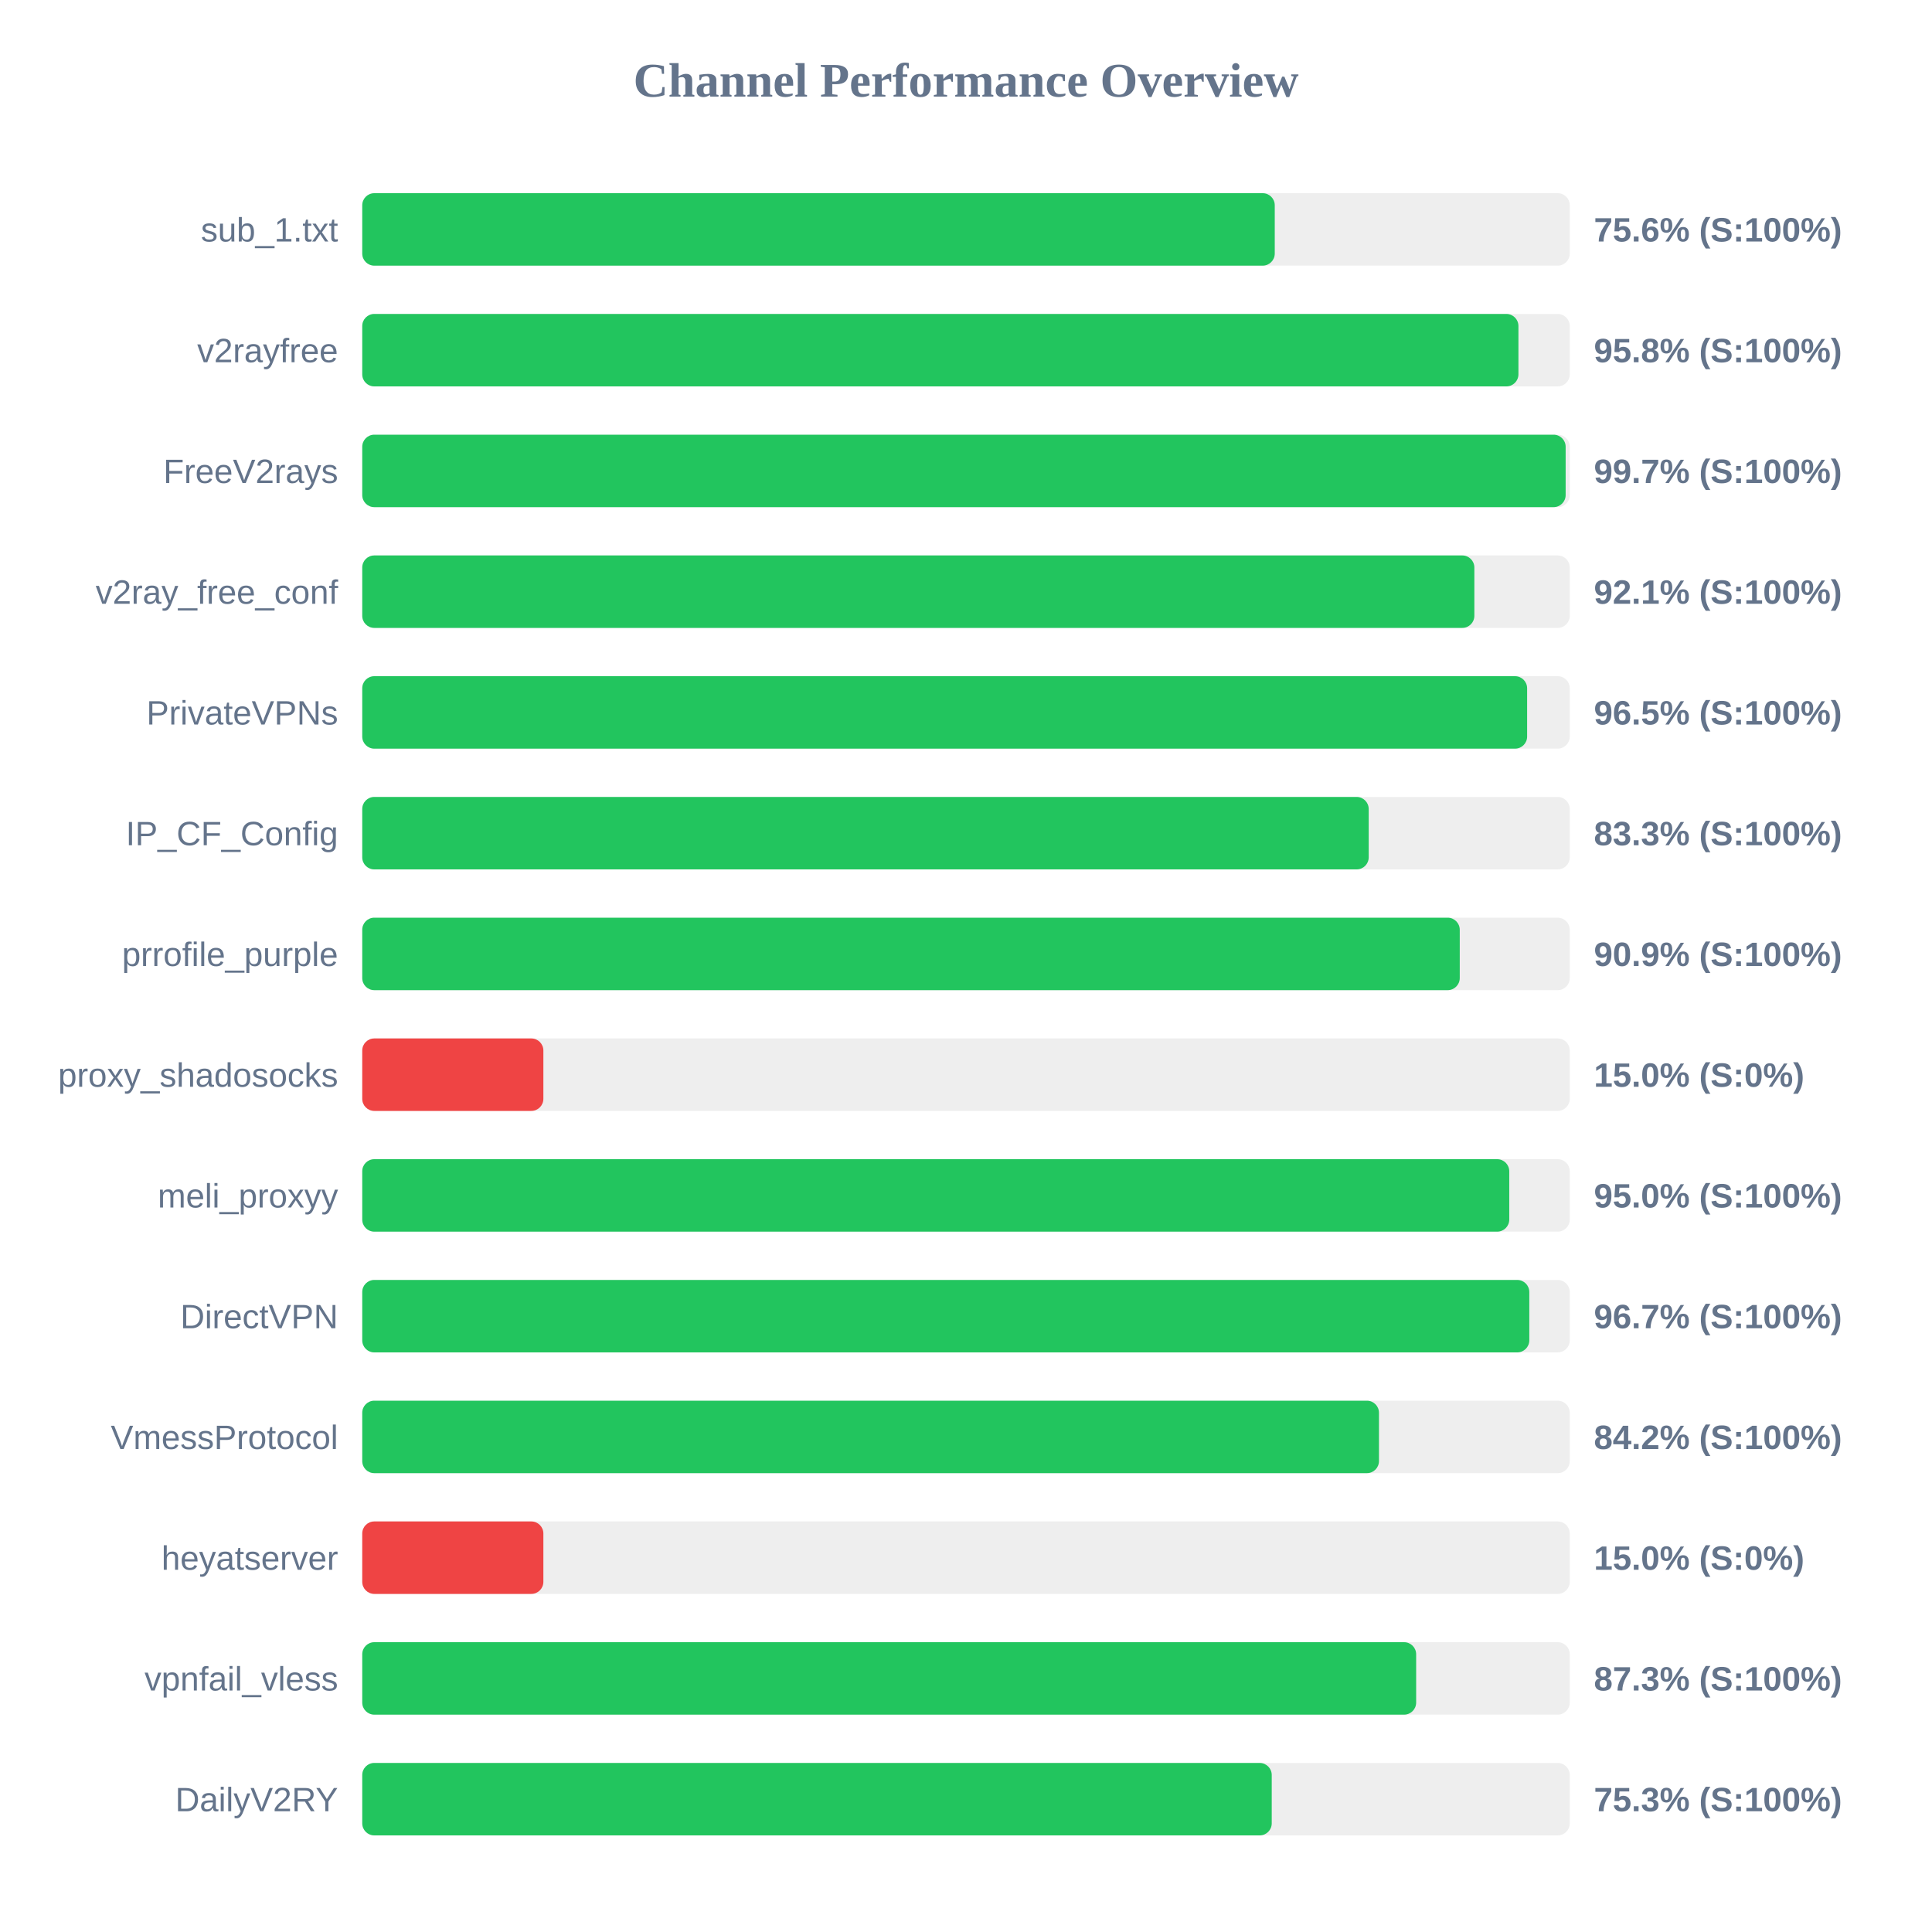
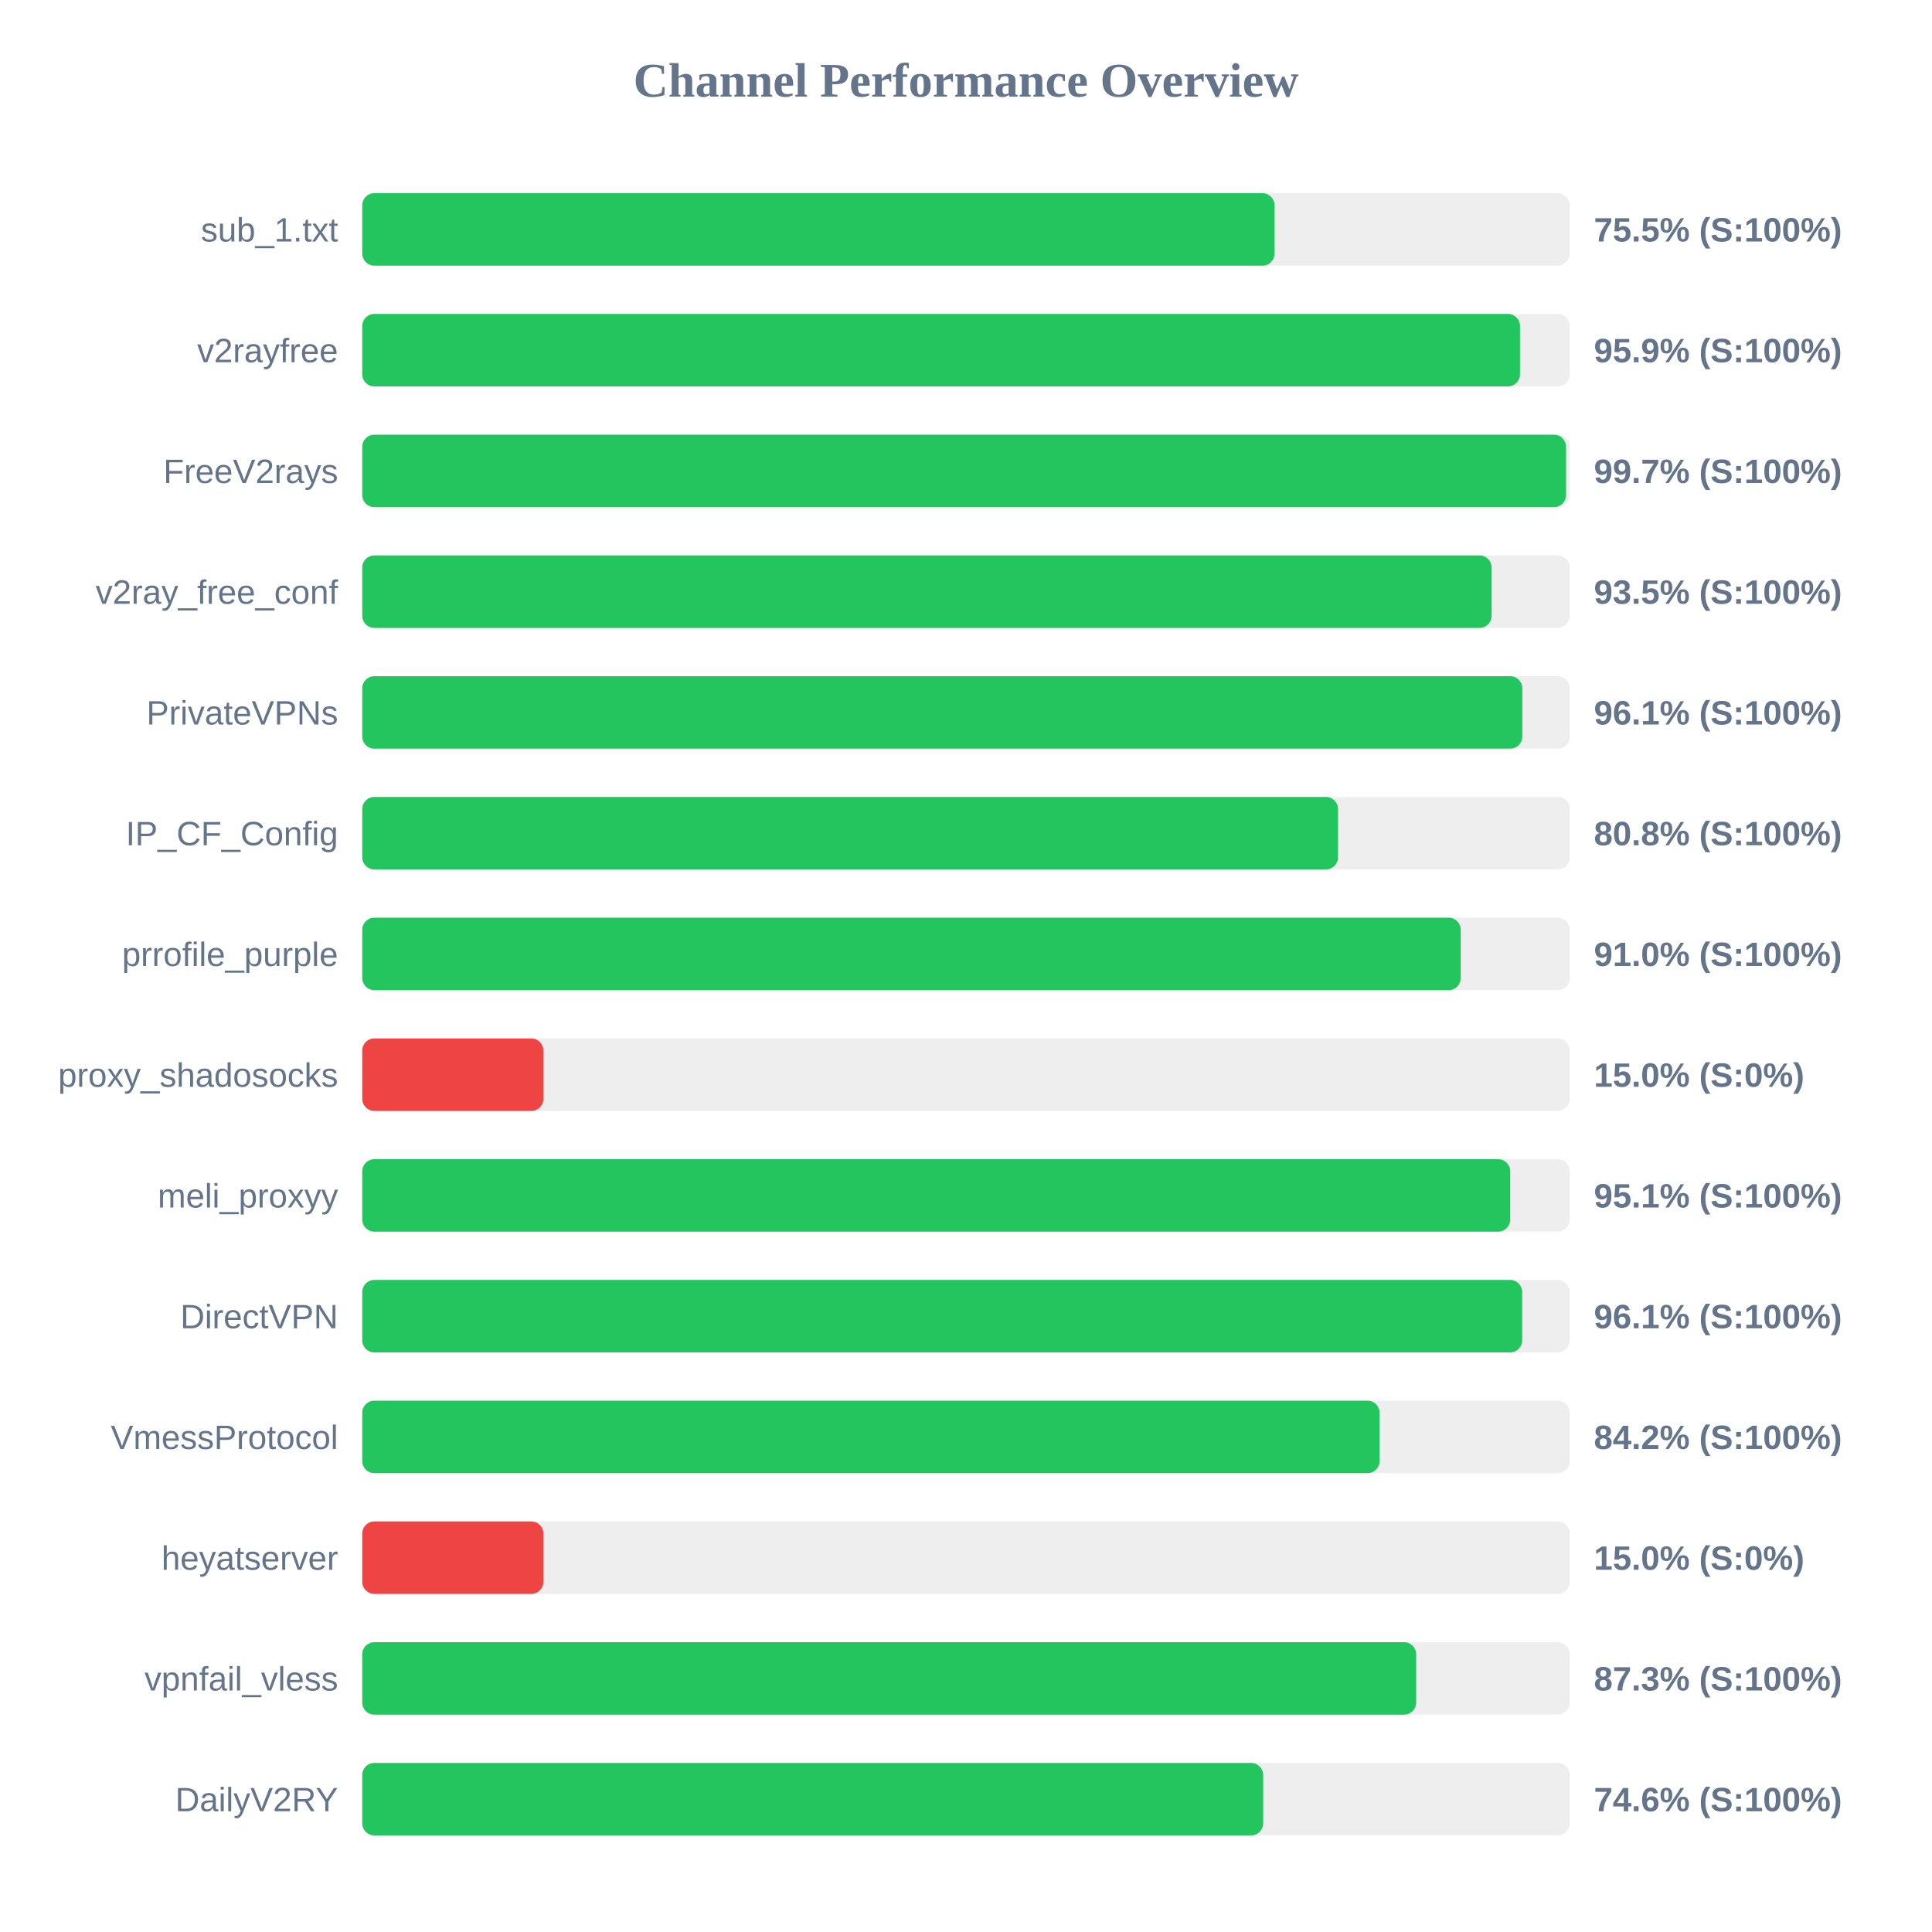
<svg xmlns="http://www.w3.org/2000/svg" width="800" height="800" version="1.1">
  <style>
        .row { font: 14px Arial; fill: #64748b; }
        .score { font: bold 14px Arial; fill: #64748b; }
    </style>
  <text x="400" y="40" text-anchor="middle" font-size="20px" font-weight="bold" fill="#64748b">Channel Performance Overview</text>
  <rect x="150" y="80" width="500" height="30" fill="#eee" rx="5" />
-   <rect x="150" y="80" width="377.85" height="30" fill="#22c55e" rx="5" />
+   <rect x="150" y="80" width="377.75" height="30" fill="#22c55e" rx="5" />
  <text x="140" y="100" text-anchor="end" class="row">sub_1.txt</text>
-   <text x="660" y="100" text-anchor="start" class="score">75.6% (S:100%)</text>
+   <text x="660" y="100" text-anchor="start" class="score">75.5% (S:100%)</text>
  <rect x="150" y="130" width="500" height="30" fill="#eee" rx="5" />
-   <rect x="150" y="130" width="478.75" height="30" fill="#22c55e" rx="5" />
+   <rect x="150" y="130" width="479.4" height="30" fill="#22c55e" rx="5" />
  <text x="140" y="150" text-anchor="end" class="row">v2rayfree</text>
-   <text x="660" y="150" text-anchor="start" class="score">95.8% (S:100%)</text>
+   <text x="660" y="150" text-anchor="start" class="score">95.9% (S:100%)</text>
  <rect x="150" y="180" width="500" height="30" fill="#eee" rx="5" />
-   <rect x="150" y="180" width="498.3" height="30" fill="#22c55e" rx="5" />
+   <rect x="150" y="180" width="498.45" height="30" fill="#22c55e" rx="5" />
  <text x="140" y="200" text-anchor="end" class="row">FreeV2rays</text>
  <text x="660" y="200" text-anchor="start" class="score">99.7% (S:100%)</text>
  <rect x="150" y="230" width="500" height="30" fill="#eee" rx="5" />
-   <rect x="150" y="230" width="460.5" height="30" fill="#22c55e" rx="5" />
+   <rect x="150" y="230" width="467.65" height="30" fill="#22c55e" rx="5" />
  <text x="140" y="250" text-anchor="end" class="row">v2ray_free_conf</text>
-   <text x="660" y="250" text-anchor="start" class="score">92.1% (S:100%)</text>
+   <text x="660" y="250" text-anchor="start" class="score">93.5% (S:100%)</text>
  <rect x="150" y="280" width="500" height="30" fill="#eee" rx="5" />
-   <rect x="150" y="280" width="482.35" height="30" fill="#22c55e" rx="5" />
+   <rect x="150" y="280" width="480.35" height="30" fill="#22c55e" rx="5" />
  <text x="140" y="300" text-anchor="end" class="row">PrivateVPNs</text>
-   <text x="660" y="300" text-anchor="start" class="score">96.5% (S:100%)</text>
+   <text x="660" y="300" text-anchor="start" class="score">96.1% (S:100%)</text>
  <rect x="150" y="330" width="500" height="30" fill="#eee" rx="5" />
-   <rect x="150" y="330" width="416.75" height="30" fill="#22c55e" rx="5" />
+   <rect x="150" y="330" width="404.05" height="30" fill="#22c55e" rx="5" />
  <text x="140" y="350" text-anchor="end" class="row">IP_CF_Config</text>
-   <text x="660" y="350" text-anchor="start" class="score">83.3% (S:100%)</text>
+   <text x="660" y="350" text-anchor="start" class="score">80.8% (S:100%)</text>
  <rect x="150" y="380" width="500" height="30" fill="#eee" rx="5" />
-   <rect x="150" y="380" width="454.45" height="30" fill="#22c55e" rx="5" />
+   <rect x="150" y="380" width="454.85" height="30" fill="#22c55e" rx="5" />
  <text x="140" y="400" text-anchor="end" class="row">prrofile_purple</text>
-   <text x="660" y="400" text-anchor="start" class="score">90.9% (S:100%)</text>
+   <text x="660" y="400" text-anchor="start" class="score">91.0% (S:100%)</text>
  <rect x="150" y="430" width="500" height="30" fill="#eee" rx="5" />
  <rect x="150" y="430" width="75.0" height="30" fill="#ef4444" rx="5" />
  <text x="140" y="450" text-anchor="end" class="row">proxy_shadosocks</text>
  <text x="660" y="450" text-anchor="start" class="score">15.0% (S:0%)</text>
  <rect x="150" y="480" width="500" height="30" fill="#eee" rx="5" />
-   <rect x="150" y="480" width="474.95" height="30" fill="#22c55e" rx="5" />
+   <rect x="150" y="480" width="475.35" height="30" fill="#22c55e" rx="5" />
  <text x="140" y="500" text-anchor="end" class="row">meli_proxyy</text>
-   <text x="660" y="500" text-anchor="start" class="score">95.0% (S:100%)</text>
+   <text x="660" y="500" text-anchor="start" class="score">95.1% (S:100%)</text>
  <rect x="150" y="530" width="500" height="30" fill="#eee" rx="5" />
-   <rect x="150" y="530" width="483.25" height="30" fill="#22c55e" rx="5" />
+   <rect x="150" y="530" width="480.3" height="30" fill="#22c55e" rx="5" />
  <text x="140" y="550" text-anchor="end" class="row">DirectVPN</text>
-   <text x="660" y="550" text-anchor="start" class="score">96.7% (S:100%)</text>
+   <text x="660" y="550" text-anchor="start" class="score">96.1% (S:100%)</text>
  <rect x="150" y="580" width="500" height="30" fill="#eee" rx="5" />
-   <rect x="150" y="580" width="421.0" height="30" fill="#22c55e" rx="5" />
+   <rect x="150" y="580" width="421.25" height="30" fill="#22c55e" rx="5" />
  <text x="140" y="600" text-anchor="end" class="row">VmessProtocol</text>
  <text x="660" y="600" text-anchor="start" class="score">84.2% (S:100%)</text>
  <rect x="150" y="630" width="500" height="30" fill="#eee" rx="5" />
  <rect x="150" y="630" width="75.0" height="30" fill="#ef4444" rx="5" />
  <text x="140" y="650" text-anchor="end" class="row">heyatserver</text>
  <text x="660" y="650" text-anchor="start" class="score">15.0% (S:0%)</text>
  <rect x="150" y="680" width="500" height="30" fill="#eee" rx="5" />
  <rect x="150" y="680" width="436.4" height="30" fill="#22c55e" rx="5" />
  <text x="140" y="700" text-anchor="end" class="row">vpnfail_vless</text>
  <text x="660" y="700" text-anchor="start" class="score">87.3% (S:100%)</text>
  <rect x="150" y="730" width="500" height="30" fill="#eee" rx="5" />
-   <rect x="150" y="730" width="376.6" height="30" fill="#22c55e" rx="5" />
+   <rect x="150" y="730" width="373.05" height="30" fill="#22c55e" rx="5" />
  <text x="140" y="750" text-anchor="end" class="row">DailyV2RY</text>
-   <text x="660" y="750" text-anchor="start" class="score">75.3% (S:100%)</text>
+   <text x="660" y="750" text-anchor="start" class="score">74.6% (S:100%)</text>
</svg>
